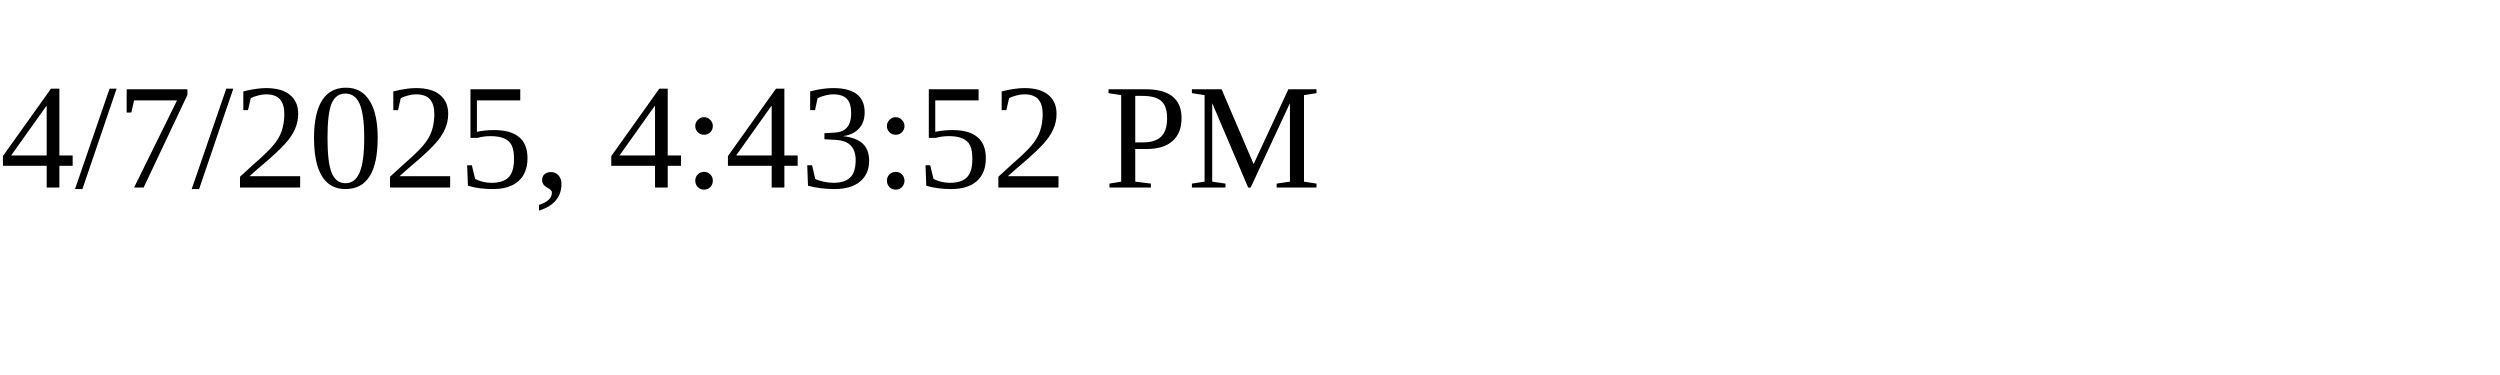
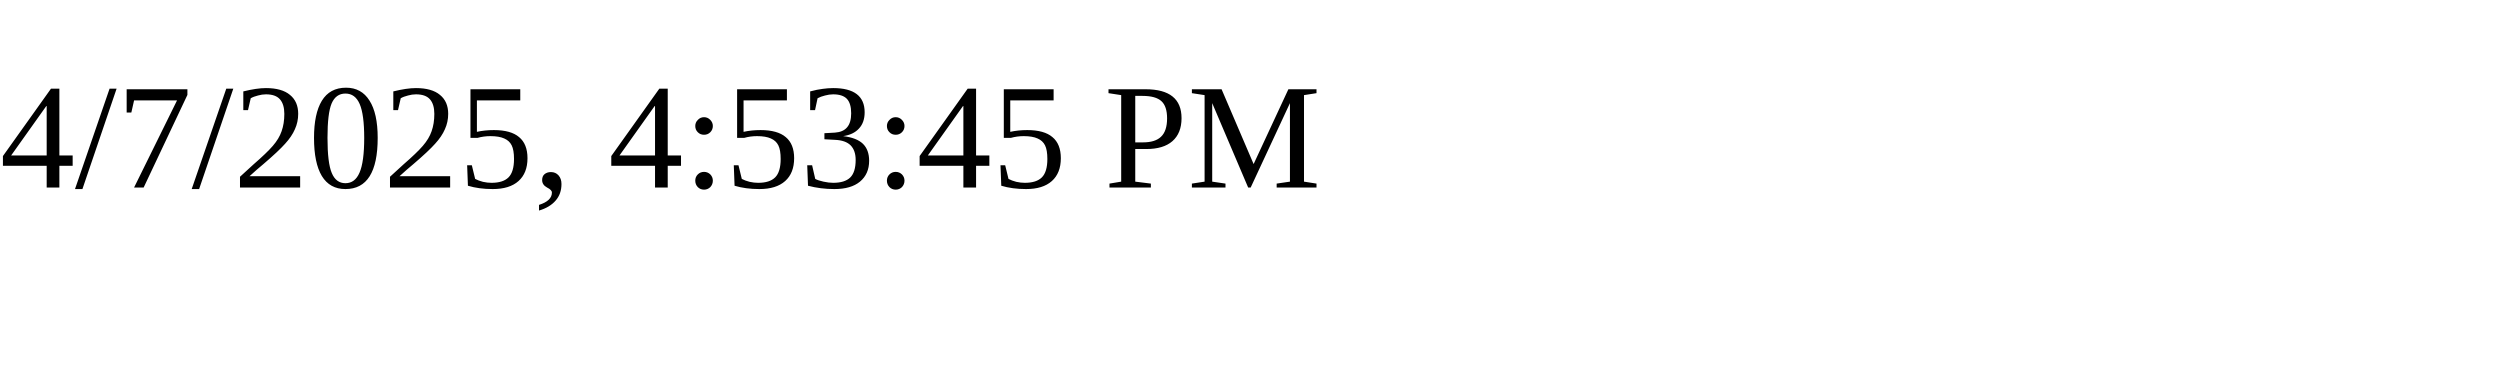
<svg xmlns="http://www.w3.org/2000/svg" height="30" width="200">
-   <text x="0" y="15">4/7/2025, 4:43:52 PM</text>
+   <text x="0" y="15">4/7/2025, 4:53:45 PM</text>
</svg>
